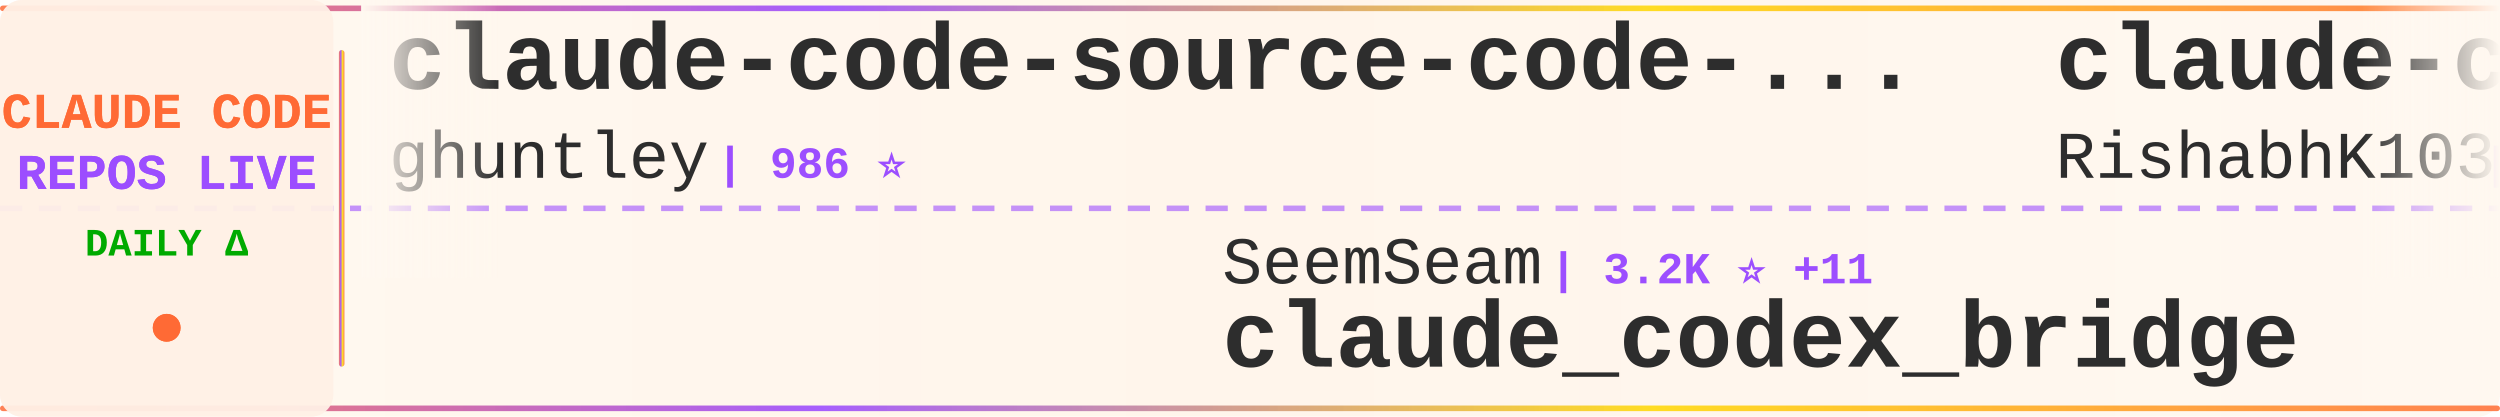
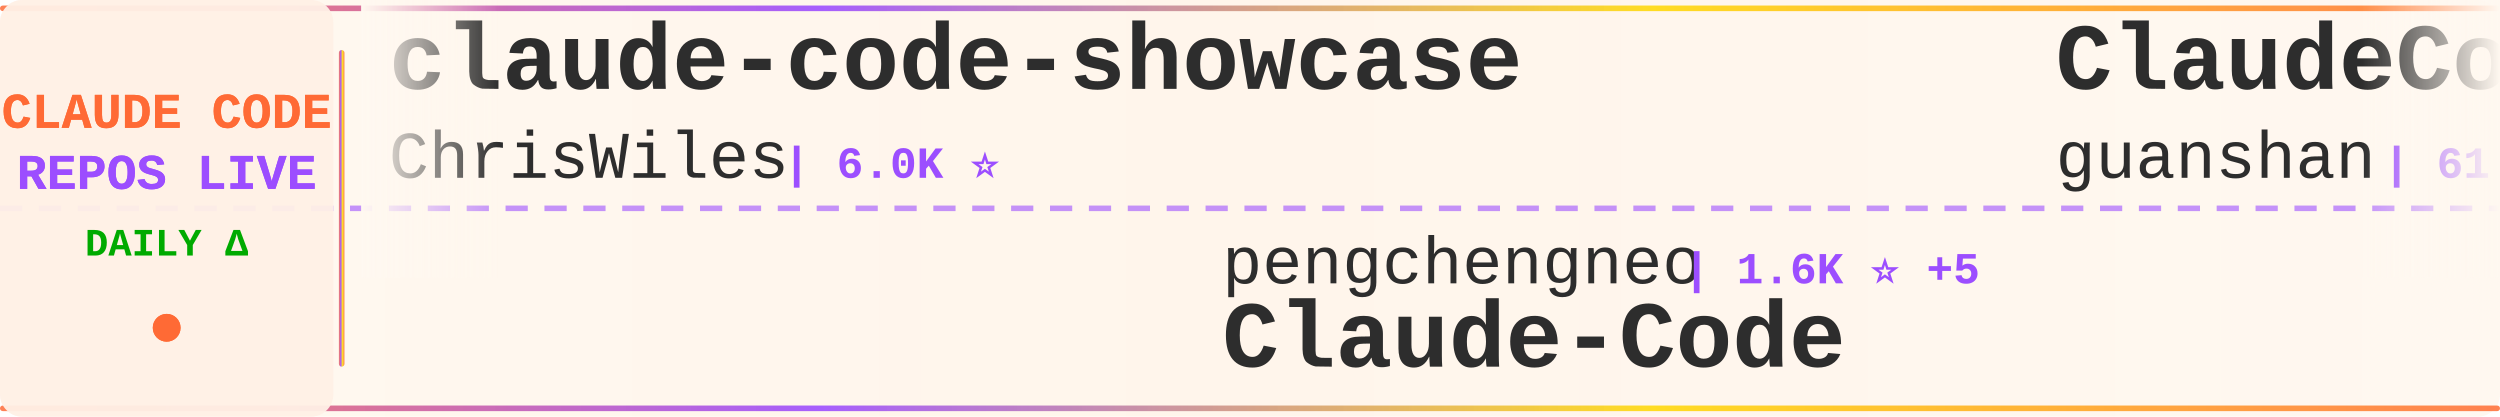
<svg xmlns="http://www.w3.org/2000/svg" width="900" height="150">
  <defs>
    <linearGradient id="tickerBg" x1="0%" y1="0%" x2="100%" y2="0%">
      <stop offset="0%" style="stop-color:#fff8f0;stop-opacity:0.98" />
      <stop offset="50%" style="stop-color:#fff5eb;stop-opacity:1" />
      <stop offset="100%" style="stop-color:#fff8f0;stop-opacity:0.98" />
    </linearGradient>
    <linearGradient id="borderGrad" x1="0%" y1="0%" x2="100%" y2="0%">
      <stop offset="0%" style="stop-color:#FF6B35;stop-opacity:0.85">
        <animate attributeName="stop-opacity" values="0.85;1;0.85" dur="2s" repeatCount="indefinite" />
      </stop>
      <stop offset="33%" style="stop-color:#9C4EFF;stop-opacity:0.9">
        <animate attributeName="stop-opacity" values="0.9;1;0.9" dur="2.2s" repeatCount="indefinite" />
      </stop>
      <stop offset="66%" style="stop-color:#FFD700;stop-opacity:0.85">
        <animate attributeName="stop-opacity" values="0.85;1;0.85" dur="1.8s" repeatCount="indefinite" />
      </stop>
      <stop offset="100%" style="stop-color:#FF6B35;stop-opacity:0.85">
        <animate attributeName="stop-opacity" values="0.85;1;0.85" dur="2s" repeatCount="indefinite" />
      </stop>
    </linearGradient>
    <filter id="textGlow">
      <feGaussianBlur stdDeviation="0.15" result="coloredBlur" />
      <feMerge>
        <feMergeNode in="coloredBlur" />
        <feMergeNode in="SourceGraphic" />
      </feMerge>
    </filter>
    <filter id="metricGlow">
      <feGaussianBlur stdDeviation="0.2" result="coloredBlur" />
      <feMerge>
        <feMergeNode in="coloredBlur" />
        <feMergeNode in="SourceGraphic" />
      </feMerge>
    </filter>
    <linearGradient id="leftFade" x1="0%" y1="0%" x2="100%" y2="0%">
      <stop offset="0%" style="stop-color:#fff8f0;stop-opacity:1" />
      <stop offset="100%" style="stop-color:#fff8f0;stop-opacity:0" />
    </linearGradient>
    <linearGradient id="rightFade" x1="0%" y1="0%" x2="100%" y2="0%">
      <stop offset="0%" style="stop-color:#fff8f0;stop-opacity:0" />
      <stop offset="100%" style="stop-color:#fff8f0;stop-opacity:1" />
    </linearGradient>
  </defs>
  <rect width="900" height="150" fill="url(#tickerBg)" rx="8" />
  <rect x="0" y="2" width="900" height="2" fill="url(#borderGrad)" rx="1" />
  <rect x="0" y="146" width="900" height="2" fill="url(#borderGrad)" rx="1" />
  <line x1="0" y1="75" x2="900" y2="75" stroke="#9C4EFF" stroke-width="2" stroke-dasharray="8 6" opacity="0.6" />
  <rect x="0" y="0" width="120" height="150" fill="#fff0e6" opacity="0.95" rx="8" />
  <text x="60" y="46" font-family="'Courier New', monospace" font-size="18" font-weight="bold" fill="#FF6B35" text-anchor="middle" filter="url(#textGlow)">
    CLAUDE CODE
  </text>
  <text x="60" y="68" font-family="'Courier New', monospace" font-size="18" font-weight="bold" fill="#9C4EFF" text-anchor="middle" filter="url(#textGlow)">
    REPOS LIVE
  </text>
  <text x="60" y="92" font-family="'Courier New', monospace" font-size="14" font-weight="bold" fill="#00aa00" text-anchor="middle">
    DAILY Δ
  </text>
  <circle cx="60" cy="118" r="5" fill="#FF6B35" filter="url(#metricGlow)">
    <animate attributeName="r" values="4;6;4" dur="1.5s" repeatCount="indefinite" />
    <animate attributeName="opacity" values="0.6;1;0.6" dur="1.5s" repeatCount="indefinite" />
  </circle>
  <rect x="122" y="18" width="2" height="114" fill="url(#borderGrad)" rx="1" />
  <clipPath id="tickerClip">
    <rect x="130" y="0" width="770" height="150" />
  </clipPath>
  <g clip-path="url(#tickerClip)">
    <g id="tickerItems">
      <animateTransform attributeName="transform" attributeType="XML" type="translate" from="0 0" to="-3000 0" dur="54s" repeatCount="indefinite" />
      <g transform="translate(0, 0)">
-         <text x="140" y="32" font-family="'Courier New', monospace" font-size="34" font-weight="bold" fill="#2d2d2d">claude-code-source-code-...</text>
-         <text x="140" y="64" font-family="'Courier New', monospace" font-size="24" font-weight="normal" fill="#2d2d2d" opacity="1.0">ghuntley</text>
-         <text x="258" y="64" font-family="'Courier New', monospace" font-size="16" font-weight="bold" fill="#9C4EFF"> | 986 ⭐</text>
+         <text x="140" y="32" font-family="'Courier New', monospace" font-size="34" font-weight="bold" fill="#2d2d2d">claude-code-showcase</text>
+         <text x="140" y="64" font-family="'Courier New', monospace" font-size="24" font-weight="normal" fill="#2d2d2d" opacity="1.0">ChrisWiles</text>
+         <text x="282" y="64" font-family="'Courier New', monospace" font-size="16" font-weight="bold" fill="#9C4EFF"> | 6.0K ⭐</text>
      </g>
      <g transform="translate(300, 0)">
-         <text x="140" y="102" font-family="'Courier New', monospace" font-size="24" font-weight="normal" fill="#2d2d2d" opacity="1.0">SeemSeam</text>
-         <text x="258" y="102" font-family="'Courier New', monospace" font-size="16" font-weight="bold" fill="#9C4EFF"> | 3.2K ⭐ +11</text>
-         <text x="140" y="132" font-family="'Courier New', monospace" font-size="34" font-weight="bold" fill="#2d2d2d">claude_codex_bridge</text>
+         <text x="140" y="102" font-family="'Courier New', monospace" font-size="24" font-weight="normal" fill="#2d2d2d" opacity="1.0">pengchengneo</text>
+         <text x="306" y="102" font-family="'Courier New', monospace" font-size="16" font-weight="bold" fill="#9C4EFF"> | 1.6K ⭐ +5</text>
+         <text x="140" y="132" font-family="'Courier New', monospace" font-size="34" font-weight="bold" fill="#2d2d2d">Claude-Code</text>
      </g>
      <g transform="translate(600, 0)">
-         <text x="140" y="32" font-family="'Courier New', monospace" font-size="34" font-weight="bold" fill="#2d2d2d">claude-code</text>
-         <text x="140" y="64" font-family="'Courier New', monospace" font-size="24" font-weight="normal" fill="#2d2d2d" opacity="1.0">RishabhK103</text>
-         <text x="294" y="64" font-family="'Courier New', monospace" font-size="16" font-weight="bold" fill="#9C4EFF"> | 99 ⭐</text>
+         <text x="140" y="32" font-family="'Courier New', monospace" font-size="34" font-weight="bold" fill="#2d2d2d">ClaudeCode</text>
+         <text x="140" y="64" font-family="'Courier New', monospace" font-size="24" font-weight="normal" fill="#2d2d2d" opacity="1.0">guanshan</text>
+         <text x="258" y="64" font-family="'Courier New', monospace" font-size="16" font-weight="bold" fill="#9C4EFF"> | 61 ⭐</text>
      </g>
      <g transform="translate(900, 0)">
-         <text x="140" y="102" font-family="'Courier New', monospace" font-size="24" font-weight="normal" fill="#2d2d2d" opacity="1.0">fazxes</text>
-         <text x="234" y="102" font-family="'Courier New', monospace" font-size="16" font-weight="bold" fill="#9C4EFF"> | 225 ⭐ +2</text>
-         <text x="140" y="132" font-family="'Courier New', monospace" font-size="34" font-weight="bold" fill="#2d2d2d">Claude-code</text>
+         <text x="140" y="102" font-family="'Courier New', monospace" font-size="24" font-weight="normal" fill="#2d2d2d" opacity="1.0">Maciek-roboblog</text>
+         <text x="342" y="102" font-family="'Courier New', monospace" font-size="16" font-weight="bold" fill="#9C4EFF"> | 8.4K ⭐ +10</text>
+         <text x="140" y="132" font-family="'Courier New', monospace" font-size="34" font-weight="bold" fill="#2d2d2d">Claude-Code-Usage-Monito...</text>
      </g>
      <g transform="translate(1200, 0)">
-         <text x="140" y="32" font-family="'Courier New', monospace" font-size="34" font-weight="bold" fill="#2d2d2d">Dive-into-Claude-Code</text>
-         <text x="140" y="64" font-family="'Courier New', monospace" font-size="24" font-weight="normal" fill="#2d2d2d" opacity="1.0">VILA-Lab</text>
-         <text x="258" y="64" font-family="'Courier New', monospace" font-size="16" font-weight="bold" fill="#9C4EFF"> | 1.8K ⭐ +2</text>
+         <text x="140" y="32" font-family="'Courier New', monospace" font-size="34" font-weight="bold" fill="#2d2d2d">awesome-claude-code</text>
+         <text x="140" y="64" font-family="'Courier New', monospace" font-size="24" font-weight="normal" fill="#2d2d2d" opacity="1.0">jqueryscript</text>
+         <text x="306" y="64" font-family="'Courier New', monospace" font-size="16" font-weight="bold" fill="#9C4EFF"> | 457 ⭐ +3</text>
      </g>
      <g transform="translate(1500, 0)">
-         <text x="140" y="102" font-family="'Courier New', monospace" font-size="24" font-weight="normal" fill="#2d2d2d" opacity="1.0">frankbria</text>
-         <text x="270" y="102" font-family="'Courier New', monospace" font-size="16" font-weight="bold" fill="#9C4EFF"> | 9.5K ⭐ +2</text>
-         <text x="140" y="132" font-family="'Courier New', monospace" font-size="34" font-weight="bold" fill="#2d2d2d">ralph-claude-code</text>
+         <text x="140" y="102" font-family="'Courier New', monospace" font-size="24" font-weight="normal" fill="#2d2d2d" opacity="1.0">Windy3f3f3f3f</text>
+         <text x="318" y="102" font-family="'Courier New', monospace" font-size="16" font-weight="bold" fill="#9C4EFF"> | 2.1K ⭐ +11</text>
+         <text x="140" y="132" font-family="'Courier New', monospace" font-size="34" font-weight="bold" fill="#2d2d2d">claude-code-from-scratch</text>
      </g>
      <g transform="translate(1800, 0)">
-         <text x="140" y="32" font-family="'Courier New', monospace" font-size="34" font-weight="bold" fill="#2d2d2d">claude-code-from-source</text>
-         <text x="140" y="64" font-family="'Courier New', monospace" font-size="24" font-weight="normal" fill="#2d2d2d" opacity="1.0">alejandrobalderas</text>
-         <text x="366" y="64" font-family="'Courier New', monospace" font-size="16" font-weight="bold" fill="#9C4EFF"> | 2.4K ⭐ +6</text>
+         <text x="140" y="32" font-family="'Courier New', monospace" font-size="34" font-weight="bold" fill="#2d2d2d">claude-code</text>
+         <text x="140" y="64" font-family="'Courier New', monospace" font-size="24" font-weight="normal" fill="#2d2d2d" opacity="1.0">xorespesp</text>
+         <text x="270" y="64" font-family="'Courier New', monospace" font-size="16" font-weight="bold" fill="#9C4EFF"> | 228 ⭐</text>
      </g>
      <g transform="translate(2100, 0)">
-         <text x="140" y="102" font-family="'Courier New', monospace" font-size="24" font-weight="normal" fill="#2d2d2d" opacity="1.0">alirezarezvani</text>
-         <text x="330" y="102" font-family="'Courier New', monospace" font-size="16" font-weight="bold" fill="#9C4EFF"> | 19.9K ⭐ +123</text>
-         <text x="140" y="132" font-family="'Courier New', monospace" font-size="34" font-weight="bold" fill="#2d2d2d">claude-skills</text>
+         <text x="140" y="102" font-family="'Courier New', monospace" font-size="24" font-weight="normal" fill="#2d2d2d" opacity="1.0">shareAI-lab</text>
+         <text x="294" y="102" font-family="'Courier New', monospace" font-size="16" font-weight="bold" fill="#9C4EFF"> | 69.8K ⭐ +84</text>
+         <text x="140" y="132" font-family="'Courier New', monospace" font-size="34" font-weight="bold" fill="#2d2d2d">learn-claude-code</text>
      </g>
      <g transform="translate(2400, 0)">
-         <text x="140" y="32" font-family="'Courier New', monospace" font-size="34" font-weight="bold" fill="#2d2d2d">claude-code-best-practic...</text>
-         <text x="140" y="64" font-family="'Courier New', monospace" font-size="24" font-weight="normal" fill="#2d2d2d" opacity="1.0">shanraisshan</text>
-         <text x="306" y="64" font-family="'Courier New', monospace" font-size="16" font-weight="bold" fill="#9C4EFF"> | 61.9K ⭐ +70</text>
+         <text x="140" y="32" font-family="'Courier New', monospace" font-size="34" font-weight="bold" fill="#2d2d2d">Claude-Code-Game-Studios</text>
+         <text x="140" y="64" font-family="'Courier New', monospace" font-size="24" font-weight="normal" fill="#2d2d2d" opacity="1.0">Donchitos</text>
+         <text x="270" y="64" font-family="'Courier New', monospace" font-size="16" font-weight="bold" fill="#9C4EFF"> | 22.6K ⭐ +30</text>
      </g>
      <g transform="translate(2700, 0)">
-         <text x="140" y="102" font-family="'Courier New', monospace" font-size="24" font-weight="normal" fill="#2d2d2d" opacity="1.0">yasasbanukaofficial</text>
-         <text x="390" y="102" font-family="'Courier New', monospace" font-size="16" font-weight="bold" fill="#9C4EFF"> | 3.6K ⭐ +5</text>
+         <text x="140" y="102" font-family="'Courier New', monospace" font-size="24" font-weight="normal" fill="#2d2d2d" opacity="1.0">codeaashu</text>
+         <text x="270" y="102" font-family="'Courier New', monospace" font-size="16" font-weight="bold" fill="#9C4EFF"> | 3.1K ⭐ +4</text>
        <text x="140" y="132" font-family="'Courier New', monospace" font-size="34" font-weight="bold" fill="#2d2d2d">claude-code</text>
      </g>
      <g transform="translate(3000, 0)">
-         <text x="140" y="32" font-family="'Courier New', monospace" font-size="34" font-weight="bold" fill="#2d2d2d">claude-code-source-code-...</text>
-         <text x="140" y="64" font-family="'Courier New', monospace" font-size="24" font-weight="normal" fill="#2d2d2d" opacity="1.0">ghuntley</text>
-         <text x="258" y="64" font-family="'Courier New', monospace" font-size="16" font-weight="bold" fill="#9C4EFF"> | 986 ⭐</text>
+         <text x="140" y="32" font-family="'Courier New', monospace" font-size="34" font-weight="bold" fill="#2d2d2d">claude-code-showcase</text>
+         <text x="140" y="64" font-family="'Courier New', monospace" font-size="24" font-weight="normal" fill="#2d2d2d" opacity="1.0">ChrisWiles</text>
+         <text x="282" y="64" font-family="'Courier New', monospace" font-size="16" font-weight="bold" fill="#9C4EFF"> | 6.0K ⭐</text>
      </g>
      <g transform="translate(3300, 0)">
-         <text x="140" y="102" font-family="'Courier New', monospace" font-size="24" font-weight="normal" fill="#2d2d2d" opacity="1.0">SeemSeam</text>
-         <text x="258" y="102" font-family="'Courier New', monospace" font-size="16" font-weight="bold" fill="#9C4EFF"> | 3.2K ⭐ +11</text>
-         <text x="140" y="132" font-family="'Courier New', monospace" font-size="34" font-weight="bold" fill="#2d2d2d">claude_codex_bridge</text>
+         <text x="140" y="102" font-family="'Courier New', monospace" font-size="24" font-weight="normal" fill="#2d2d2d" opacity="1.0">pengchengneo</text>
+         <text x="306" y="102" font-family="'Courier New', monospace" font-size="16" font-weight="bold" fill="#9C4EFF"> | 1.6K ⭐ +5</text>
+         <text x="140" y="132" font-family="'Courier New', monospace" font-size="34" font-weight="bold" fill="#2d2d2d">Claude-Code</text>
      </g>
      <g transform="translate(3600, 0)">
-         <text x="140" y="32" font-family="'Courier New', monospace" font-size="34" font-weight="bold" fill="#2d2d2d">claude-code</text>
-         <text x="140" y="64" font-family="'Courier New', monospace" font-size="24" font-weight="normal" fill="#2d2d2d" opacity="1.0">RishabhK103</text>
-         <text x="294" y="64" font-family="'Courier New', monospace" font-size="16" font-weight="bold" fill="#9C4EFF"> | 99 ⭐</text>
+         <text x="140" y="32" font-family="'Courier New', monospace" font-size="34" font-weight="bold" fill="#2d2d2d">ClaudeCode</text>
+         <text x="140" y="64" font-family="'Courier New', monospace" font-size="24" font-weight="normal" fill="#2d2d2d" opacity="1.0">guanshan</text>
+         <text x="258" y="64" font-family="'Courier New', monospace" font-size="16" font-weight="bold" fill="#9C4EFF"> | 61 ⭐</text>
      </g>
      <g transform="translate(3900, 0)">
-         <text x="140" y="102" font-family="'Courier New', monospace" font-size="24" font-weight="normal" fill="#2d2d2d" opacity="1.0">fazxes</text>
-         <text x="234" y="102" font-family="'Courier New', monospace" font-size="16" font-weight="bold" fill="#9C4EFF"> | 225 ⭐ +2</text>
-         <text x="140" y="132" font-family="'Courier New', monospace" font-size="34" font-weight="bold" fill="#2d2d2d">Claude-code</text>
+         <text x="140" y="102" font-family="'Courier New', monospace" font-size="24" font-weight="normal" fill="#2d2d2d" opacity="1.0">Maciek-roboblog</text>
+         <text x="342" y="102" font-family="'Courier New', monospace" font-size="16" font-weight="bold" fill="#9C4EFF"> | 8.4K ⭐ +10</text>
+         <text x="140" y="132" font-family="'Courier New', monospace" font-size="34" font-weight="bold" fill="#2d2d2d">Claude-Code-Usage-Monito...</text>
      </g>
    </g>
  </g>
  <rect x="130" y="0" width="50" height="100" fill="url(#leftFade)" />
  <rect x="850" y="0" width="50" height="100" fill="url(#rightFade)" />
</svg>
